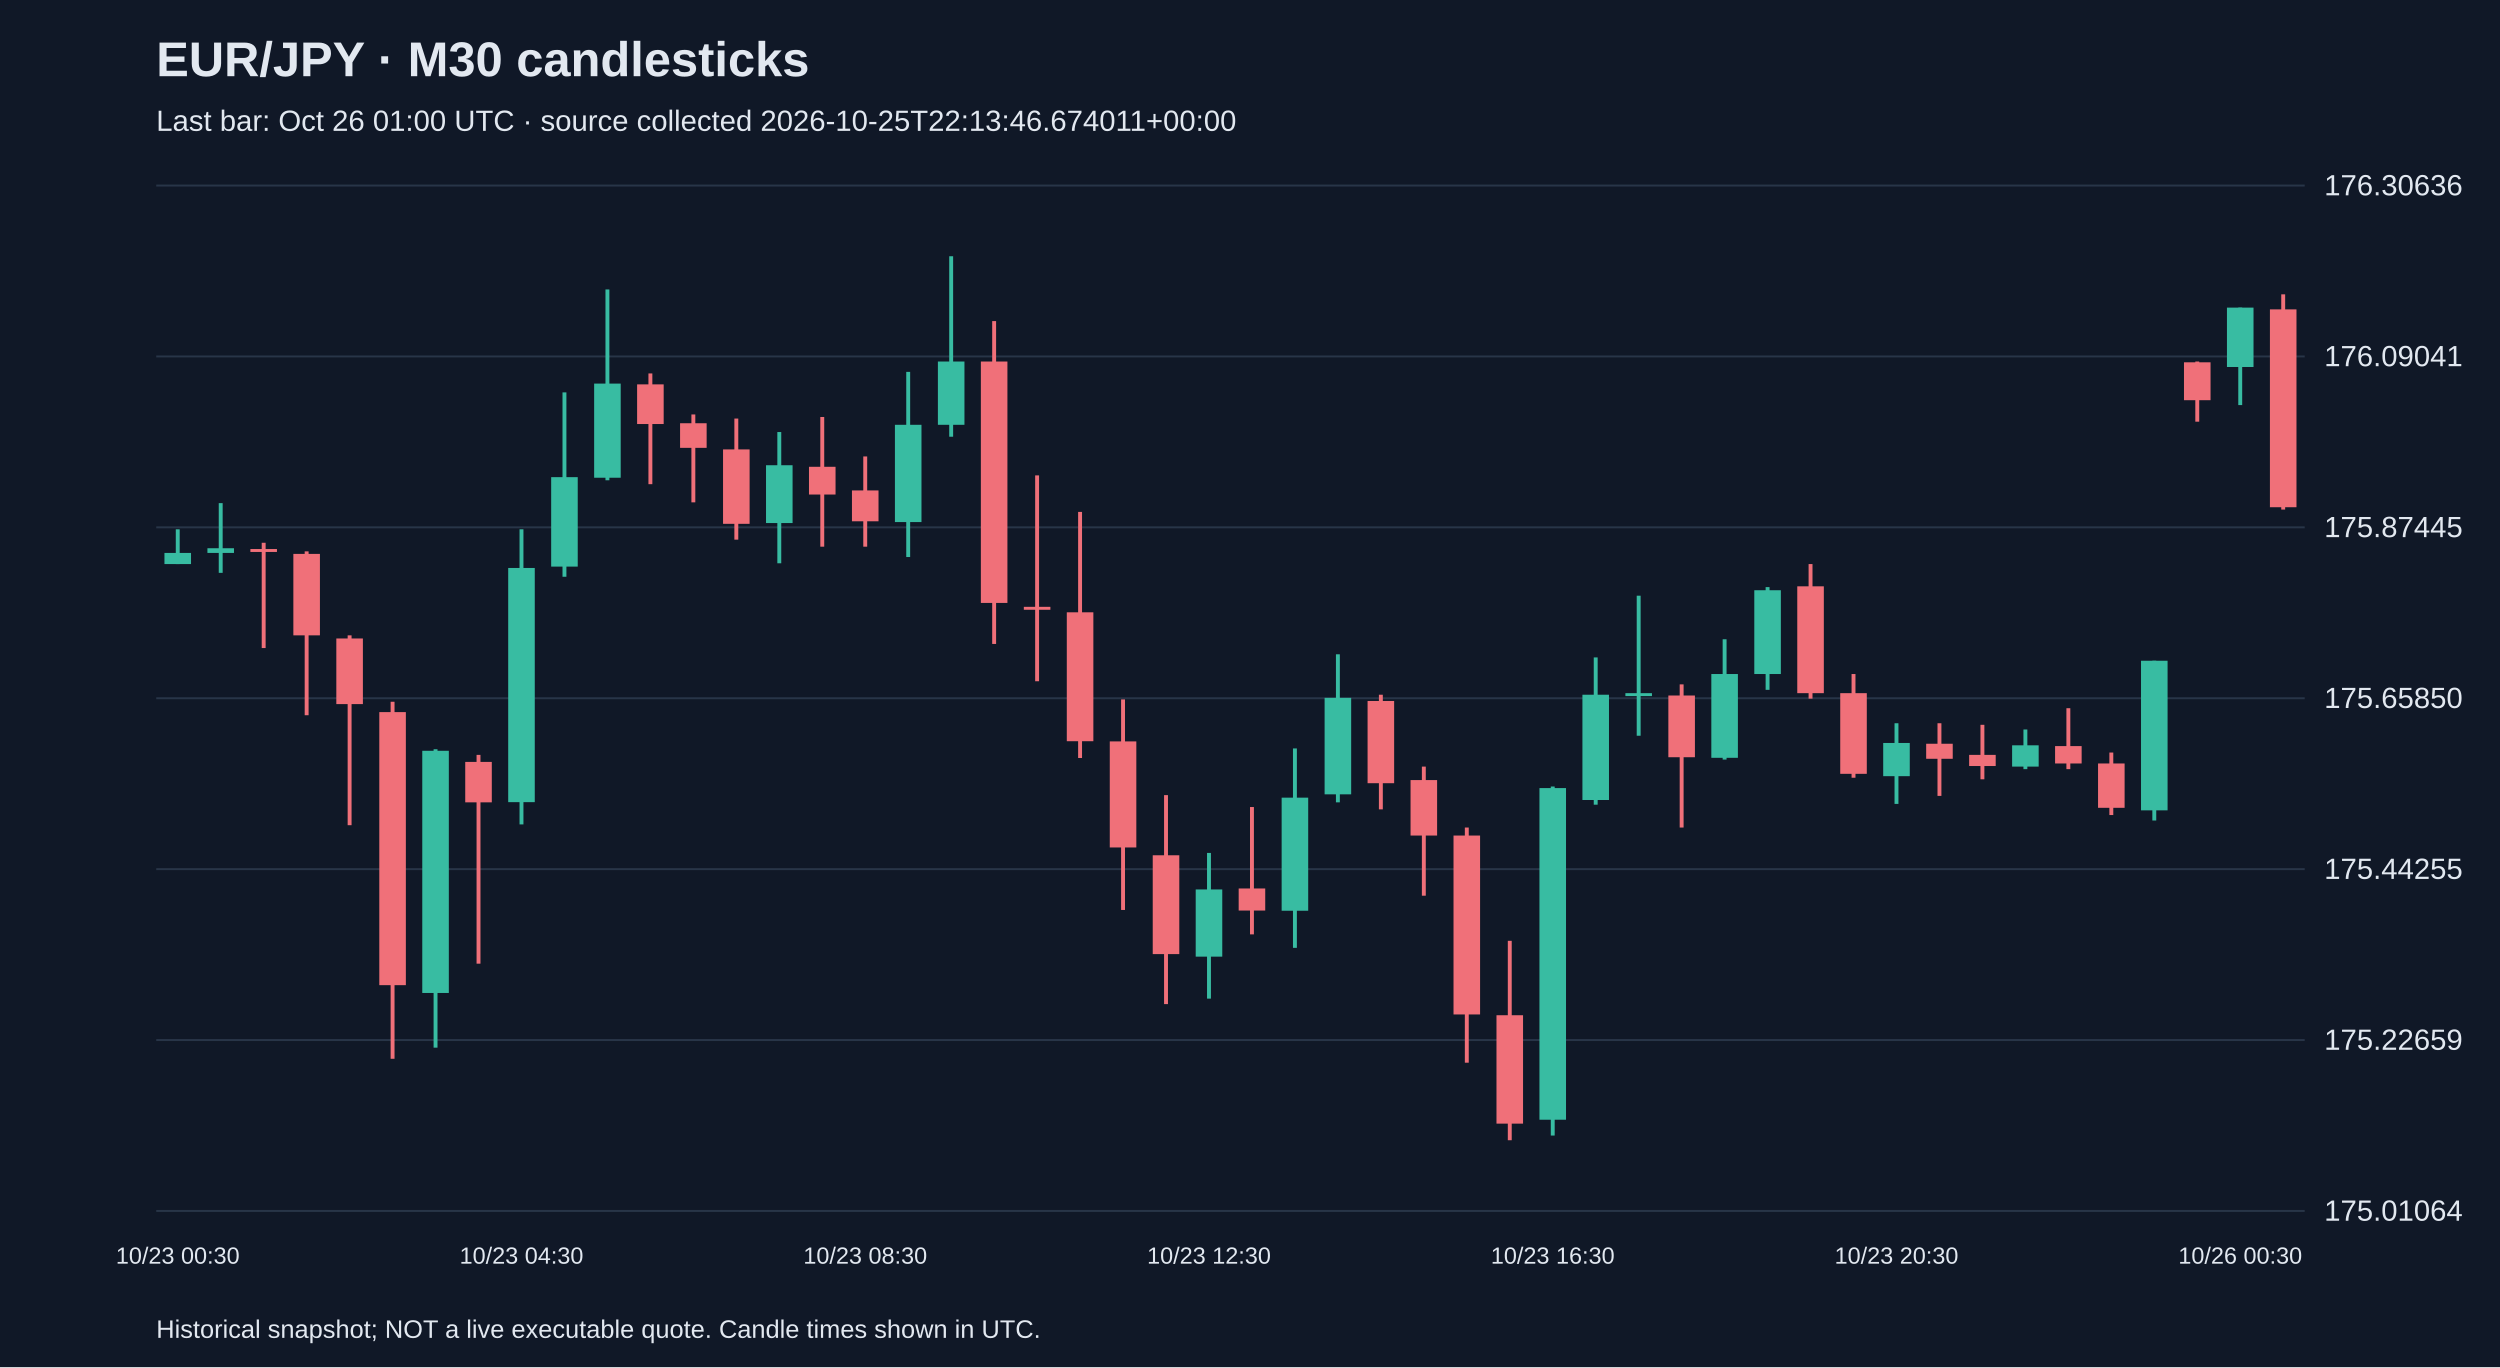
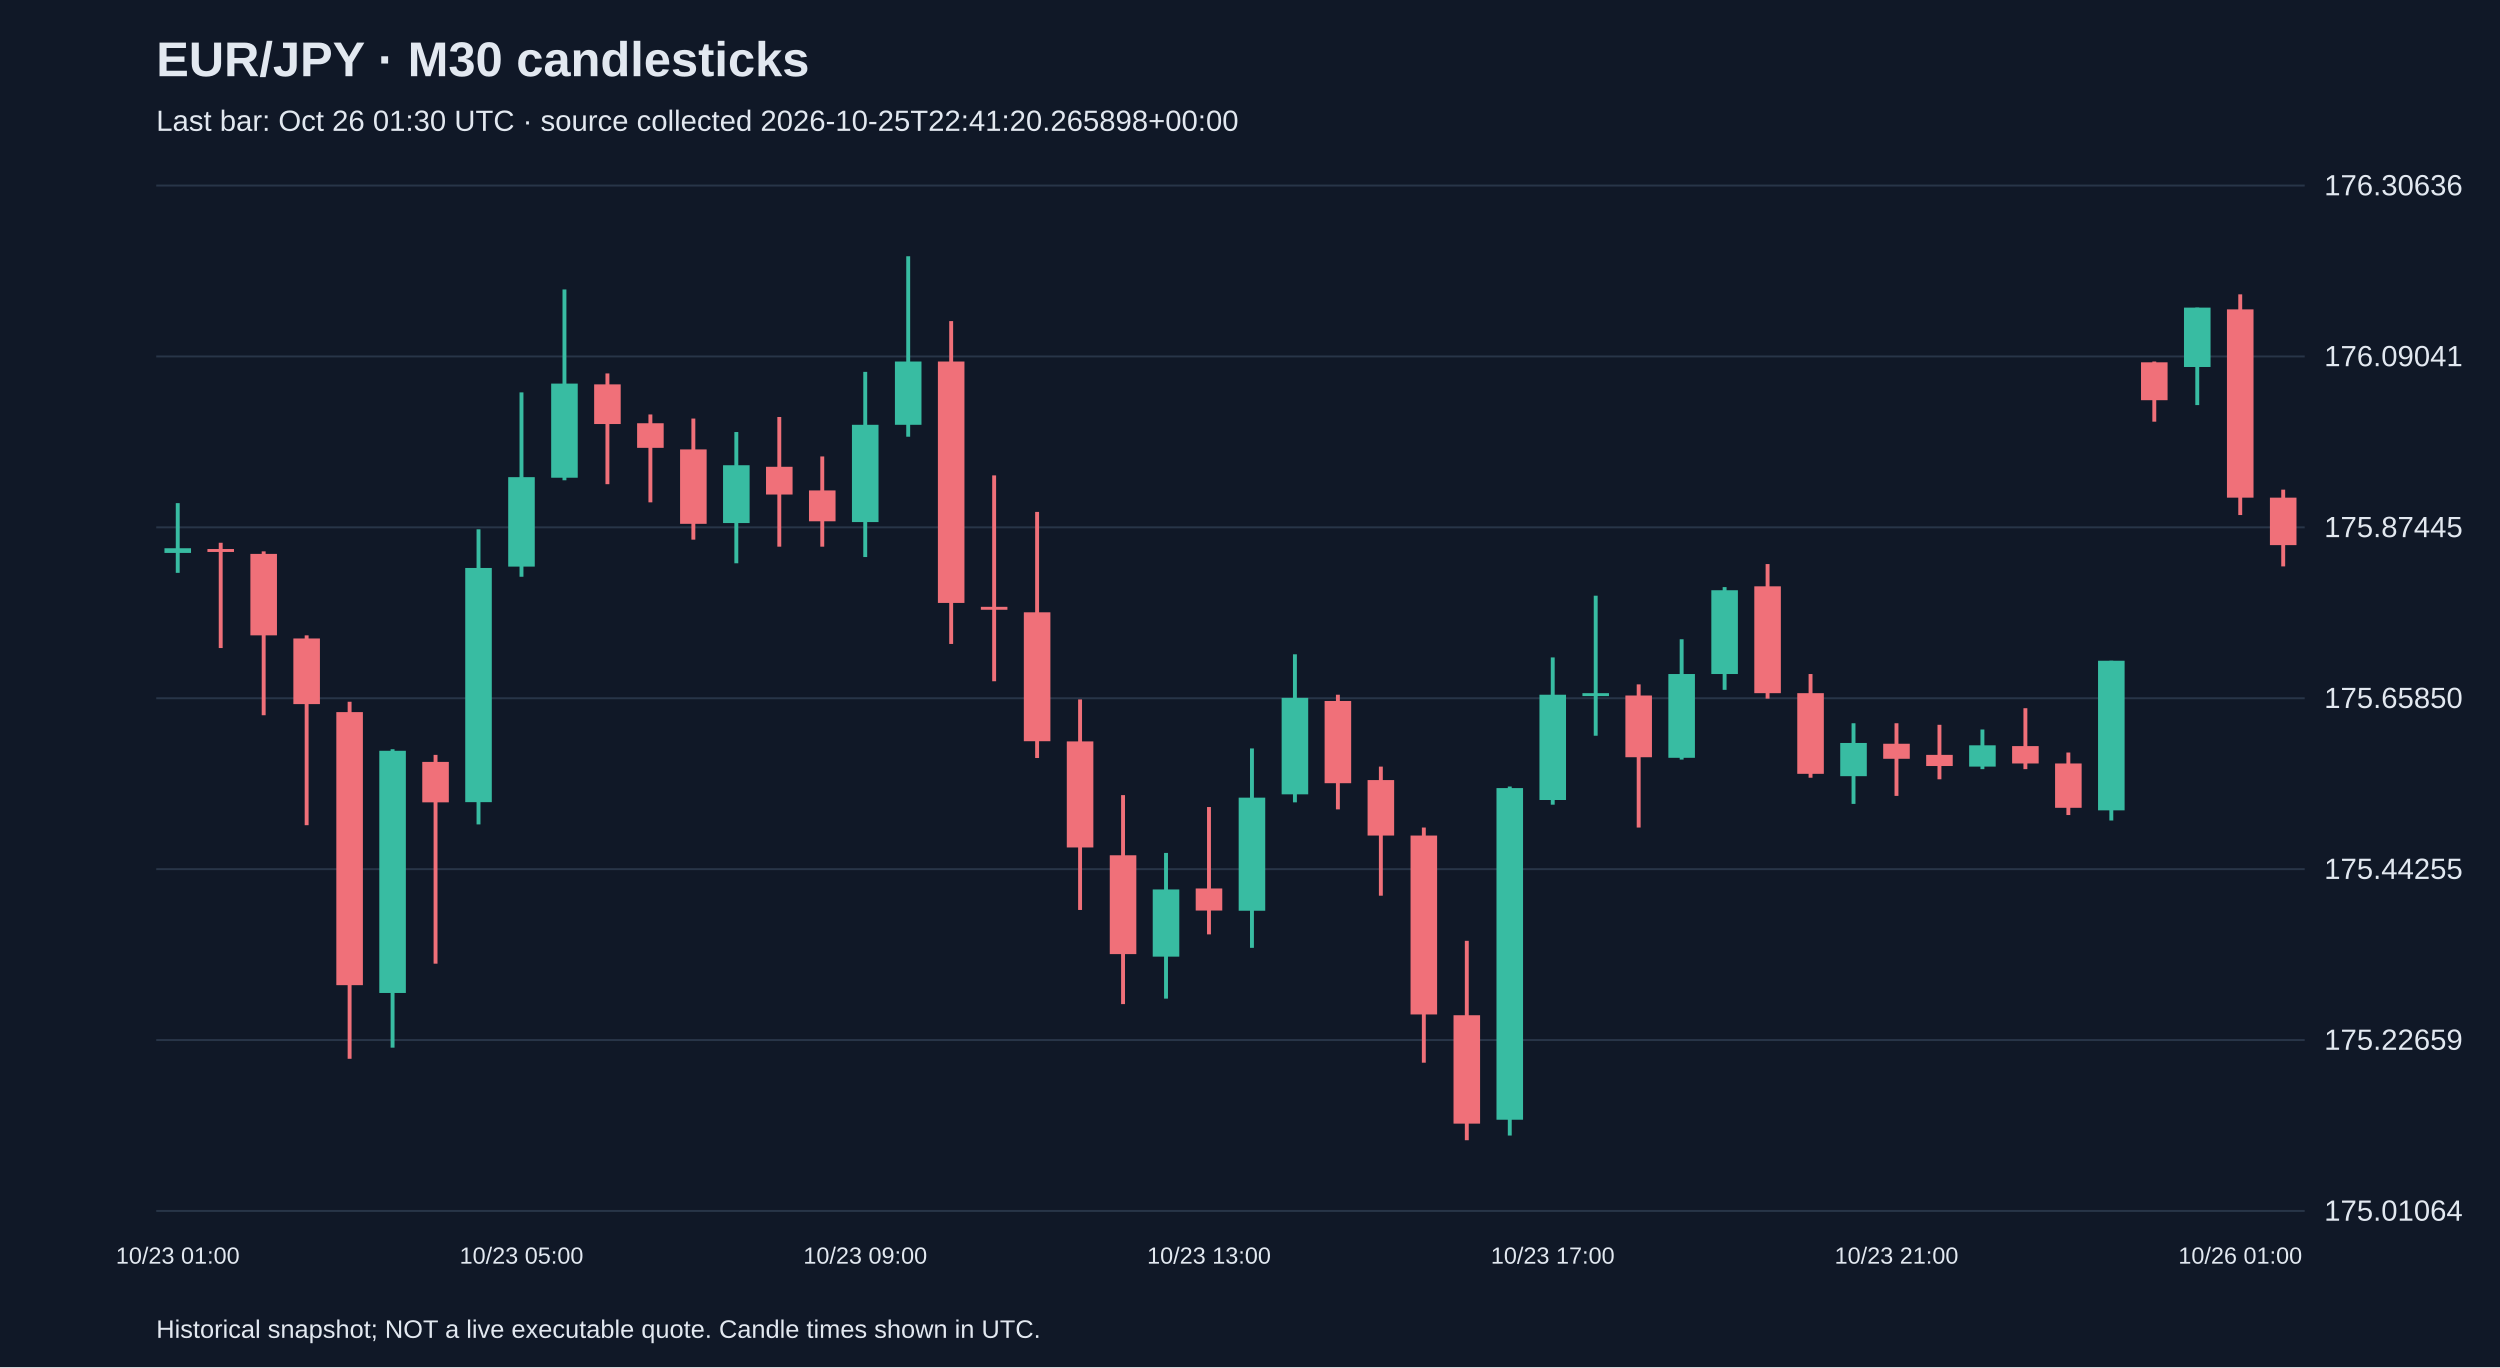
<svg xmlns="http://www.w3.org/2000/svg" viewBox="0 0 1280 700">
  <rect width="100%" height="100%" fill="#101827" />
  <style>text{font-family:Arial,sans-serif;fill:#e2e8f0}</style>
  <text x="80" y="39" font-size="25" font-weight="bold">EUR/JPY · M30 candlesticks</text>
-   <text x="80" y="67" font-size="15" fill="#a6b1c5">Last bar: Oct 26 01:00 UTC · source collected 2026-10-25T22:13:46.674011+00:00</text>
+   <text x="80" y="67" font-size="15" fill="#a6b1c5">Last bar: Oct 26 01:30 UTC · source collected 2026-10-25T22:41:20.265898+00:00</text>
  <line x1="80" y1="620.0" x2="1180" y2="620.0" stroke="#283548" />
  <text x="1190" y="625.0" font-size="15">175.01064</text>
  <line x1="80" y1="532.5" x2="1180" y2="532.5" stroke="#283548" />
  <text x="1190" y="537.5" font-size="15">175.22659</text>
  <line x1="80" y1="445.0" x2="1180" y2="445.0" stroke="#283548" />
  <text x="1190" y="450.0" font-size="15">175.44255</text>
  <line x1="80" y1="357.5" x2="1180" y2="357.5" stroke="#283548" />
  <text x="1190" y="362.5" font-size="15">175.65850</text>
  <line x1="80" y1="270.0" x2="1180" y2="270.0" stroke="#283548" />
  <text x="1190" y="275.0" font-size="15">175.87445</text>
  <line x1="80" y1="182.5" x2="1180" y2="182.5" stroke="#283548" />
  <text x="1190" y="187.5" font-size="15">176.09041</text>
  <line x1="80" y1="95.0" x2="1180" y2="95.0" stroke="#283548" />
  <text x="1190" y="100.0" font-size="15">176.30636</text>
-   <line x1="91.0" y1="271.0" x2="91.0" y2="288.8" stroke="#38bca2" stroke-width="2" />
-   <rect x="84.2" y="283.1" width="13.6" height="5.7" fill="#38bca2" />
-   <text x="91.0" y="647" text-anchor="middle" font-size="12">10/23 00:30</text>
-   <line x1="113.0" y1="257.6" x2="113.0" y2="293.3" stroke="#38bca2" stroke-width="2" />
-   <rect x="106.2" y="280.7" width="13.6" height="2.4" fill="#38bca2" />
-   <line x1="135.0" y1="277.9" x2="135.0" y2="331.8" stroke="#f07079" stroke-width="2" />
-   <rect x="128.2" y="281.1" width="13.6" height="1.5" fill="#f07079" />
-   <line x1="157.0" y1="282.3" x2="157.0" y2="366.2" stroke="#f07079" stroke-width="2" />
-   <rect x="150.2" y="283.6" width="13.6" height="41.7" fill="#f07079" />
-   <line x1="179.0" y1="325.3" x2="179.0" y2="422.5" stroke="#f07079" stroke-width="2" />
-   <rect x="172.2" y="326.9" width="13.6" height="33.6" fill="#f07079" />
-   <line x1="201.0" y1="359.3" x2="201.0" y2="542.1" stroke="#f07079" stroke-width="2" />
-   <rect x="194.2" y="364.6" width="13.6" height="139.8" fill="#f07079" />
-   <line x1="223.0" y1="383.6" x2="223.0" y2="536.4" stroke="#38bca2" stroke-width="2" />
-   <rect x="216.2" y="384.4" width="13.6" height="124.0" fill="#38bca2" />
-   <line x1="245.0" y1="386.5" x2="245.0" y2="493.4" stroke="#f07079" stroke-width="2" />
-   <rect x="238.2" y="390.1" width="13.6" height="20.7" fill="#f07079" />
-   <line x1="267.0" y1="271.0" x2="267.0" y2="422.1" stroke="#38bca2" stroke-width="2" />
-   <rect x="260.2" y="290.8" width="13.6" height="119.9" fill="#38bca2" />
-   <text x="267.0" y="647" text-anchor="middle" font-size="12">10/23 04:30</text>
-   <line x1="289.0" y1="200.9" x2="289.0" y2="295.3" stroke="#38bca2" stroke-width="2" />
-   <rect x="282.2" y="244.3" width="13.6" height="45.8" fill="#38bca2" />
-   <line x1="311.0" y1="148.2" x2="311.0" y2="245.9" stroke="#38bca2" stroke-width="2" />
-   <rect x="304.2" y="196.4" width="13.6" height="48.2" fill="#38bca2" />
-   <line x1="333.0" y1="191.2" x2="333.0" y2="247.9" stroke="#f07079" stroke-width="2" />
-   <rect x="326.2" y="196.8" width="13.6" height="20.3" fill="#f07079" />
-   <line x1="355.0" y1="212.2" x2="355.0" y2="257.2" stroke="#f07079" stroke-width="2" />
-   <rect x="348.2" y="216.7" width="13.6" height="12.6" fill="#f07079" />
-   <line x1="377.0" y1="214.3" x2="377.0" y2="276.3" stroke="#f07079" stroke-width="2" />
-   <rect x="370.2" y="230.1" width="13.6" height="38.1" fill="#f07079" />
-   <line x1="399.0" y1="221.2" x2="399.0" y2="288.4" stroke="#38bca2" stroke-width="2" />
-   <rect x="392.2" y="238.2" width="13.6" height="29.6" fill="#38bca2" />
-   <line x1="421.0" y1="213.5" x2="421.0" y2="279.9" stroke="#f07079" stroke-width="2" />
-   <rect x="414.2" y="239.0" width="13.6" height="14.2" fill="#f07079" />
-   <line x1="443.0" y1="233.7" x2="443.0" y2="279.9" stroke="#f07079" stroke-width="2" />
-   <rect x="436.2" y="251.1" width="13.6" height="15.8" fill="#f07079" />
-   <text x="443.0" y="647" text-anchor="middle" font-size="12">10/23 08:30</text>
-   <line x1="465.0" y1="190.4" x2="465.0" y2="285.2" stroke="#38bca2" stroke-width="2" />
-   <rect x="458.2" y="217.5" width="13.6" height="49.8" fill="#38bca2" />
-   <line x1="487.0" y1="131.2" x2="487.0" y2="223.6" stroke="#38bca2" stroke-width="2" />
-   <rect x="480.2" y="185.1" width="13.6" height="32.4" fill="#38bca2" />
-   <line x1="509.0" y1="164.4" x2="509.0" y2="329.7" stroke="#f07079" stroke-width="2" />
-   <rect x="502.2" y="185.1" width="13.6" height="123.6" fill="#f07079" />
-   <line x1="531.0" y1="243.4" x2="531.0" y2="348.8" stroke="#f07079" stroke-width="2" />
-   <rect x="524.2" y="310.7" width="13.6" height="1.5" fill="#f07079" />
-   <line x1="553.0" y1="262.1" x2="553.0" y2="388.1" stroke="#f07079" stroke-width="2" />
-   <rect x="546.2" y="313.5" width="13.6" height="66.0" fill="#f07079" />
-   <line x1="575.0" y1="358.1" x2="575.0" y2="465.9" stroke="#f07079" stroke-width="2" />
-   <rect x="568.2" y="379.6" width="13.6" height="54.3" fill="#f07079" />
-   <line x1="597.0" y1="407.1" x2="597.0" y2="514.1" stroke="#f07079" stroke-width="2" />
-   <rect x="590.2" y="437.9" width="13.6" height="50.6" fill="#f07079" />
-   <line x1="619.0" y1="436.7" x2="619.0" y2="511.3" stroke="#38bca2" stroke-width="2" />
-   <rect x="612.2" y="455.4" width="13.6" height="34.4" fill="#38bca2" />
-   <text x="619.0" y="647" text-anchor="middle" font-size="12">10/23 12:30</text>
-   <line x1="641.0" y1="413.2" x2="641.0" y2="478.4" stroke="#f07079" stroke-width="2" />
-   <rect x="634.2" y="454.9" width="13.6" height="11.3" fill="#f07079" />
-   <line x1="663.0" y1="383.2" x2="663.0" y2="485.3" stroke="#38bca2" stroke-width="2" />
-   <rect x="656.2" y="408.4" width="13.6" height="57.9" fill="#38bca2" />
-   <line x1="685.0" y1="335.0" x2="685.0" y2="410.8" stroke="#38bca2" stroke-width="2" />
-   <rect x="678.2" y="357.3" width="13.6" height="49.4" fill="#38bca2" />
-   <line x1="707.0" y1="355.7" x2="707.0" y2="414.4" stroke="#f07079" stroke-width="2" />
-   <rect x="700.2" y="358.9" width="13.6" height="42.1" fill="#f07079" />
-   <line x1="729.0" y1="392.5" x2="729.0" y2="458.6" stroke="#f07079" stroke-width="2" />
-   <rect x="722.2" y="399.4" width="13.6" height="28.4" fill="#f07079" />
-   <line x1="751.0" y1="423.7" x2="751.0" y2="544.1" stroke="#f07079" stroke-width="2" />
-   <rect x="744.2" y="427.8" width="13.6" height="91.6" fill="#f07079" />
-   <line x1="773.0" y1="481.7" x2="773.0" y2="583.8" stroke="#f07079" stroke-width="2" />
-   <rect x="766.2" y="519.8" width="13.6" height="55.5" fill="#f07079" />
-   <line x1="795.0" y1="402.7" x2="795.0" y2="581.4" stroke="#38bca2" stroke-width="2" />
-   <rect x="788.2" y="403.5" width="13.6" height="169.8" fill="#38bca2" />
-   <text x="795.0" y="647" text-anchor="middle" font-size="12">10/23 16:30</text>
-   <line x1="817.0" y1="336.6" x2="817.0" y2="412.0" stroke="#38bca2" stroke-width="2" />
-   <rect x="810.2" y="355.7" width="13.6" height="53.9" fill="#38bca2" />
-   <line x1="839.0" y1="305.0" x2="839.0" y2="376.7" stroke="#38bca2" stroke-width="2" />
-   <rect x="832.2" y="354.9" width="13.6" height="1.5" fill="#38bca2" />
-   <line x1="861.0" y1="350.4" x2="861.0" y2="423.7" stroke="#f07079" stroke-width="2" />
-   <rect x="854.2" y="356.1" width="13.6" height="31.6" fill="#f07079" />
-   <line x1="883.0" y1="327.3" x2="883.0" y2="388.9" stroke="#38bca2" stroke-width="2" />
-   <rect x="876.2" y="345.1" width="13.6" height="42.9" fill="#38bca2" />
-   <line x1="905.0" y1="300.6" x2="905.0" y2="353.2" stroke="#38bca2" stroke-width="2" />
-   <rect x="898.2" y="302.2" width="13.6" height="42.9" fill="#38bca2" />
-   <line x1="927.0" y1="288.8" x2="927.0" y2="357.7" stroke="#f07079" stroke-width="2" />
-   <rect x="920.2" y="300.2" width="13.6" height="54.7" fill="#f07079" />
-   <line x1="949.0" y1="345.1" x2="949.0" y2="398.2" stroke="#f07079" stroke-width="2" />
-   <rect x="942.2" y="354.9" width="13.6" height="41.3" fill="#f07079" />
-   <line x1="971.0" y1="370.3" x2="971.0" y2="411.6" stroke="#38bca2" stroke-width="2" />
-   <rect x="964.2" y="380.4" width="13.6" height="17.0" fill="#38bca2" />
-   <text x="971.0" y="647" text-anchor="middle" font-size="12">10/23 20:30</text>
-   <line x1="993.0" y1="370.3" x2="993.0" y2="407.5" stroke="#f07079" stroke-width="2" />
-   <rect x="986.2" y="380.8" width="13.6" height="7.7" fill="#f07079" />
-   <line x1="1015.0" y1="371.1" x2="1015.0" y2="399.0" stroke="#f07079" stroke-width="2" />
-   <rect x="1008.2" y="386.5" width="13.6" height="5.7" fill="#f07079" />
-   <line x1="1037.0" y1="373.5" x2="1037.0" y2="393.8" stroke="#38bca2" stroke-width="2" />
-   <rect x="1030.2" y="381.6" width="13.6" height="10.9" fill="#38bca2" />
-   <line x1="1059.0" y1="362.6" x2="1059.0" y2="393.8" stroke="#f07079" stroke-width="2" />
-   <rect x="1052.2" y="382.0" width="13.6" height="8.9" fill="#f07079" />
-   <line x1="1081.0" y1="385.3" x2="1081.0" y2="417.3" stroke="#f07079" stroke-width="2" />
-   <rect x="1074.2" y="390.9" width="13.6" height="22.7" fill="#f07079" />
-   <line x1="1103.0" y1="338.3" x2="1103.0" y2="420.1" stroke="#38bca2" stroke-width="2" />
-   <rect x="1096.2" y="338.3" width="13.6" height="76.6" fill="#38bca2" />
-   <line x1="1125.0" y1="185.1" x2="1125.0" y2="215.9" stroke="#f07079" stroke-width="2" />
-   <rect x="1118.2" y="185.5" width="13.6" height="19.4" fill="#f07079" />
-   <line x1="1147.0" y1="157.5" x2="1147.0" y2="207.4" stroke="#38bca2" stroke-width="2" />
-   <rect x="1140.2" y="157.5" width="13.6" height="30.4" fill="#38bca2" />
-   <text x="1147.0" y="647" text-anchor="middle" font-size="12">10/26 00:30</text>
-   <line x1="1169.0" y1="150.7" x2="1169.0" y2="260.9" stroke="#f07079" stroke-width="2" />
-   <rect x="1162.2" y="158.4" width="13.6" height="101.3" fill="#f07079" />
+   <line x1="91.0" y1="257.6" x2="91.0" y2="293.3" stroke="#38bca2" stroke-width="2" />
+   <rect x="84.2" y="280.7" width="13.6" height="2.4" fill="#38bca2" />
+   <text x="91.0" y="647" text-anchor="middle" font-size="12">10/23 01:00</text>
+   <line x1="113.0" y1="277.9" x2="113.0" y2="331.8" stroke="#f07079" stroke-width="2" />
+   <rect x="106.2" y="281.1" width="13.6" height="1.5" fill="#f07079" />
+   <line x1="135.0" y1="282.3" x2="135.0" y2="366.2" stroke="#f07079" stroke-width="2" />
+   <rect x="128.2" y="283.6" width="13.6" height="41.7" fill="#f07079" />
+   <line x1="157.0" y1="325.3" x2="157.0" y2="422.5" stroke="#f07079" stroke-width="2" />
+   <rect x="150.2" y="326.9" width="13.6" height="33.6" fill="#f07079" />
+   <line x1="179.0" y1="359.3" x2="179.0" y2="542.1" stroke="#f07079" stroke-width="2" />
+   <rect x="172.2" y="364.6" width="13.6" height="139.8" fill="#f07079" />
+   <line x1="201.0" y1="383.6" x2="201.0" y2="536.4" stroke="#38bca2" stroke-width="2" />
+   <rect x="194.2" y="384.4" width="13.6" height="124.0" fill="#38bca2" />
+   <line x1="223.0" y1="386.5" x2="223.0" y2="493.4" stroke="#f07079" stroke-width="2" />
+   <rect x="216.2" y="390.1" width="13.6" height="20.7" fill="#f07079" />
+   <line x1="245.0" y1="271.0" x2="245.0" y2="422.1" stroke="#38bca2" stroke-width="2" />
+   <rect x="238.2" y="290.8" width="13.6" height="119.9" fill="#38bca2" />
+   <line x1="267.0" y1="200.9" x2="267.0" y2="295.3" stroke="#38bca2" stroke-width="2" />
+   <rect x="260.2" y="244.3" width="13.6" height="45.8" fill="#38bca2" />
+   <text x="267.0" y="647" text-anchor="middle" font-size="12">10/23 05:00</text>
+   <line x1="289.0" y1="148.2" x2="289.0" y2="245.9" stroke="#38bca2" stroke-width="2" />
+   <rect x="282.2" y="196.4" width="13.6" height="48.2" fill="#38bca2" />
+   <line x1="311.0" y1="191.2" x2="311.0" y2="247.9" stroke="#f07079" stroke-width="2" />
+   <rect x="304.2" y="196.8" width="13.6" height="20.3" fill="#f07079" />
+   <line x1="333.0" y1="212.2" x2="333.0" y2="257.2" stroke="#f07079" stroke-width="2" />
+   <rect x="326.2" y="216.7" width="13.6" height="12.6" fill="#f07079" />
+   <line x1="355.0" y1="214.3" x2="355.0" y2="276.3" stroke="#f07079" stroke-width="2" />
+   <rect x="348.2" y="230.1" width="13.6" height="38.1" fill="#f07079" />
+   <line x1="377.0" y1="221.2" x2="377.0" y2="288.4" stroke="#38bca2" stroke-width="2" />
+   <rect x="370.2" y="238.2" width="13.6" height="29.6" fill="#38bca2" />
+   <line x1="399.0" y1="213.5" x2="399.0" y2="279.9" stroke="#f07079" stroke-width="2" />
+   <rect x="392.2" y="239.0" width="13.6" height="14.2" fill="#f07079" />
+   <line x1="421.0" y1="233.7" x2="421.0" y2="279.9" stroke="#f07079" stroke-width="2" />
+   <rect x="414.2" y="251.1" width="13.6" height="15.8" fill="#f07079" />
+   <line x1="443.0" y1="190.4" x2="443.0" y2="285.2" stroke="#38bca2" stroke-width="2" />
+   <rect x="436.2" y="217.5" width="13.6" height="49.8" fill="#38bca2" />
+   <text x="443.0" y="647" text-anchor="middle" font-size="12">10/23 09:00</text>
+   <line x1="465.0" y1="131.2" x2="465.0" y2="223.6" stroke="#38bca2" stroke-width="2" />
+   <rect x="458.2" y="185.1" width="13.6" height="32.4" fill="#38bca2" />
+   <line x1="487.0" y1="164.4" x2="487.0" y2="329.7" stroke="#f07079" stroke-width="2" />
+   <rect x="480.2" y="185.1" width="13.6" height="123.6" fill="#f07079" />
+   <line x1="509.0" y1="243.4" x2="509.0" y2="348.8" stroke="#f07079" stroke-width="2" />
+   <rect x="502.2" y="310.7" width="13.6" height="1.5" fill="#f07079" />
+   <line x1="531.0" y1="262.1" x2="531.0" y2="388.1" stroke="#f07079" stroke-width="2" />
+   <rect x="524.2" y="313.5" width="13.6" height="66.0" fill="#f07079" />
+   <line x1="553.0" y1="358.1" x2="553.0" y2="465.9" stroke="#f07079" stroke-width="2" />
+   <rect x="546.2" y="379.6" width="13.6" height="54.3" fill="#f07079" />
+   <line x1="575.0" y1="407.1" x2="575.0" y2="514.1" stroke="#f07079" stroke-width="2" />
+   <rect x="568.2" y="437.9" width="13.6" height="50.6" fill="#f07079" />
+   <line x1="597.0" y1="436.7" x2="597.0" y2="511.3" stroke="#38bca2" stroke-width="2" />
+   <rect x="590.2" y="455.4" width="13.6" height="34.4" fill="#38bca2" />
+   <line x1="619.0" y1="413.2" x2="619.0" y2="478.4" stroke="#f07079" stroke-width="2" />
+   <rect x="612.2" y="454.9" width="13.6" height="11.3" fill="#f07079" />
+   <text x="619.0" y="647" text-anchor="middle" font-size="12">10/23 13:00</text>
+   <line x1="641.0" y1="383.2" x2="641.0" y2="485.3" stroke="#38bca2" stroke-width="2" />
+   <rect x="634.2" y="408.4" width="13.6" height="57.9" fill="#38bca2" />
+   <line x1="663.0" y1="335.0" x2="663.0" y2="410.8" stroke="#38bca2" stroke-width="2" />
+   <rect x="656.2" y="357.3" width="13.6" height="49.4" fill="#38bca2" />
+   <line x1="685.0" y1="355.7" x2="685.0" y2="414.4" stroke="#f07079" stroke-width="2" />
+   <rect x="678.2" y="358.9" width="13.6" height="42.1" fill="#f07079" />
+   <line x1="707.0" y1="392.5" x2="707.0" y2="458.6" stroke="#f07079" stroke-width="2" />
+   <rect x="700.2" y="399.4" width="13.6" height="28.4" fill="#f07079" />
+   <line x1="729.0" y1="423.7" x2="729.0" y2="544.1" stroke="#f07079" stroke-width="2" />
+   <rect x="722.2" y="427.8" width="13.6" height="91.6" fill="#f07079" />
+   <line x1="751.0" y1="481.7" x2="751.0" y2="583.8" stroke="#f07079" stroke-width="2" />
+   <rect x="744.2" y="519.8" width="13.6" height="55.5" fill="#f07079" />
+   <line x1="773.0" y1="402.7" x2="773.0" y2="581.4" stroke="#38bca2" stroke-width="2" />
+   <rect x="766.2" y="403.5" width="13.6" height="169.8" fill="#38bca2" />
+   <line x1="795.0" y1="336.6" x2="795.0" y2="412.0" stroke="#38bca2" stroke-width="2" />
+   <rect x="788.2" y="355.7" width="13.6" height="53.9" fill="#38bca2" />
+   <text x="795.0" y="647" text-anchor="middle" font-size="12">10/23 17:00</text>
+   <line x1="817.0" y1="305.0" x2="817.0" y2="376.7" stroke="#38bca2" stroke-width="2" />
+   <rect x="810.2" y="354.9" width="13.6" height="1.5" fill="#38bca2" />
+   <line x1="839.0" y1="350.4" x2="839.0" y2="423.7" stroke="#f07079" stroke-width="2" />
+   <rect x="832.2" y="356.1" width="13.6" height="31.6" fill="#f07079" />
+   <line x1="861.0" y1="327.3" x2="861.0" y2="388.9" stroke="#38bca2" stroke-width="2" />
+   <rect x="854.2" y="345.1" width="13.6" height="42.9" fill="#38bca2" />
+   <line x1="883.0" y1="300.6" x2="883.0" y2="353.2" stroke="#38bca2" stroke-width="2" />
+   <rect x="876.2" y="302.2" width="13.6" height="42.9" fill="#38bca2" />
+   <line x1="905.0" y1="288.8" x2="905.0" y2="357.7" stroke="#f07079" stroke-width="2" />
+   <rect x="898.2" y="300.2" width="13.6" height="54.7" fill="#f07079" />
+   <line x1="927.0" y1="345.1" x2="927.0" y2="398.2" stroke="#f07079" stroke-width="2" />
+   <rect x="920.2" y="354.9" width="13.6" height="41.3" fill="#f07079" />
+   <line x1="949.0" y1="370.3" x2="949.0" y2="411.6" stroke="#38bca2" stroke-width="2" />
+   <rect x="942.2" y="380.4" width="13.6" height="17.0" fill="#38bca2" />
+   <line x1="971.0" y1="370.3" x2="971.0" y2="407.5" stroke="#f07079" stroke-width="2" />
+   <rect x="964.2" y="380.8" width="13.6" height="7.7" fill="#f07079" />
+   <text x="971.0" y="647" text-anchor="middle" font-size="12">10/23 21:00</text>
+   <line x1="993.0" y1="371.1" x2="993.0" y2="399.0" stroke="#f07079" stroke-width="2" />
+   <rect x="986.2" y="386.5" width="13.6" height="5.7" fill="#f07079" />
+   <line x1="1015.0" y1="373.5" x2="1015.0" y2="393.8" stroke="#38bca2" stroke-width="2" />
+   <rect x="1008.2" y="381.6" width="13.6" height="10.9" fill="#38bca2" />
+   <line x1="1037.0" y1="362.6" x2="1037.0" y2="393.8" stroke="#f07079" stroke-width="2" />
+   <rect x="1030.2" y="382.0" width="13.6" height="8.9" fill="#f07079" />
+   <line x1="1059.0" y1="385.3" x2="1059.0" y2="417.3" stroke="#f07079" stroke-width="2" />
+   <rect x="1052.2" y="390.9" width="13.6" height="22.7" fill="#f07079" />
+   <line x1="1081.0" y1="338.3" x2="1081.0" y2="420.1" stroke="#38bca2" stroke-width="2" />
+   <rect x="1074.2" y="338.3" width="13.6" height="76.6" fill="#38bca2" />
+   <line x1="1103.0" y1="185.1" x2="1103.0" y2="215.9" stroke="#f07079" stroke-width="2" />
+   <rect x="1096.2" y="185.5" width="13.6" height="19.4" fill="#f07079" />
+   <line x1="1125.0" y1="157.5" x2="1125.0" y2="207.4" stroke="#38bca2" stroke-width="2" />
+   <rect x="1118.2" y="157.5" width="13.6" height="30.4" fill="#38bca2" />
+   <line x1="1147.0" y1="150.7" x2="1147.0" y2="263.7" stroke="#f07079" stroke-width="2" />
+   <rect x="1140.2" y="158.4" width="13.6" height="96.4" fill="#f07079" />
+   <text x="1147.0" y="647" text-anchor="middle" font-size="12">10/26 01:00</text>
+   <line x1="1169.0" y1="250.7" x2="1169.0" y2="290.0" stroke="#f07079" stroke-width="2" />
+   <rect x="1162.2" y="254.8" width="13.6" height="24.3" fill="#f07079" />
  <text x="80" y="685" font-size="13">Historical snapshot; NOT a live executable quote. Candle times shown in UTC.</text>
</svg>
